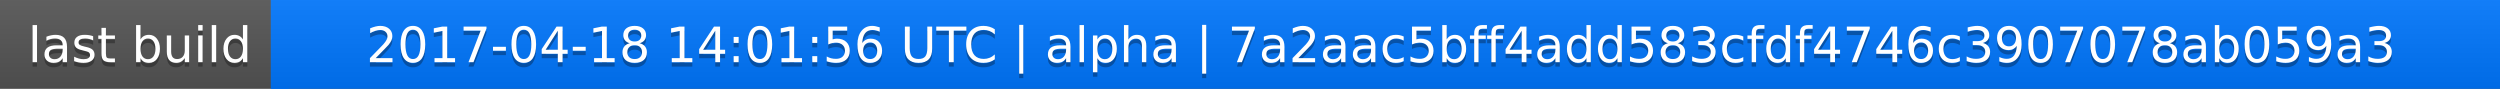
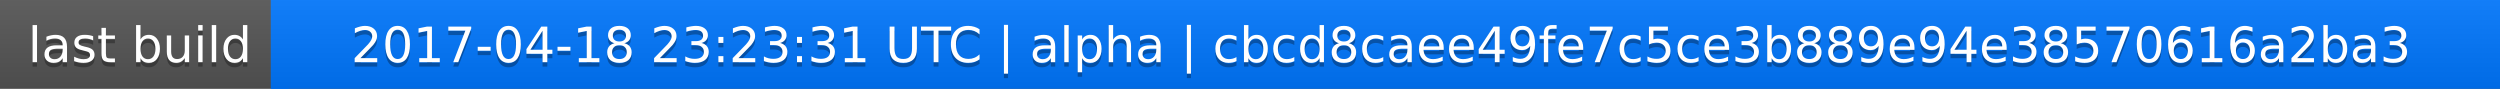
<svg xmlns="http://www.w3.org/2000/svg" width="563" height="20">
  <linearGradient id="a" x2="0" y2="100%">
    <stop offset="0" stop-color="#bbb" stop-opacity=".1" />
    <stop offset="1" stop-opacity=".1" />
  </linearGradient>
  <rect rx="0" width="563" height="20" fill="#555" />
  <rect rx="0" x="61" width="502" height="20" fill="#07f" />
  <path fill="#07f" d="M61 0h4v20h-4z" />
  <rect rx="0" width="563" height="20" fill="url(#a)" />
  <g fill="#fff" text-anchor="middle" font-family="DejaVu Sans,Verdana,Geneva,sans-serif" font-size="11">
    <text x="31.5" y="15" fill="#010101" fill-opacity=".3">last build</text>
    <text x="31.5" y="14">last build</text>
-     <text x="311" y="15" fill="#010101" fill-opacity=".3">2017-04-18 14:01:56 UTC | alpha | 7a2aac5bff4add583cfdf4746c3907078ab059a3</text>
-     <text x="311" y="14">2017-04-18 14:01:56 UTC | alpha | 7a2aac5bff4add583cfdf4746c3907078ab059a3</text>
+     <text x="311" y="15" fill="#010101" fill-opacity=".3">2017-04-18 23:23:31 UTC | alpha | cbcd8caee49fe7c5ce3b889e94e38570616a2ba3</text>
+     <text x="311" y="14">2017-04-18 23:23:31 UTC | alpha | cbcd8caee49fe7c5ce3b889e94e38570616a2ba3</text>
  </g>
</svg>
